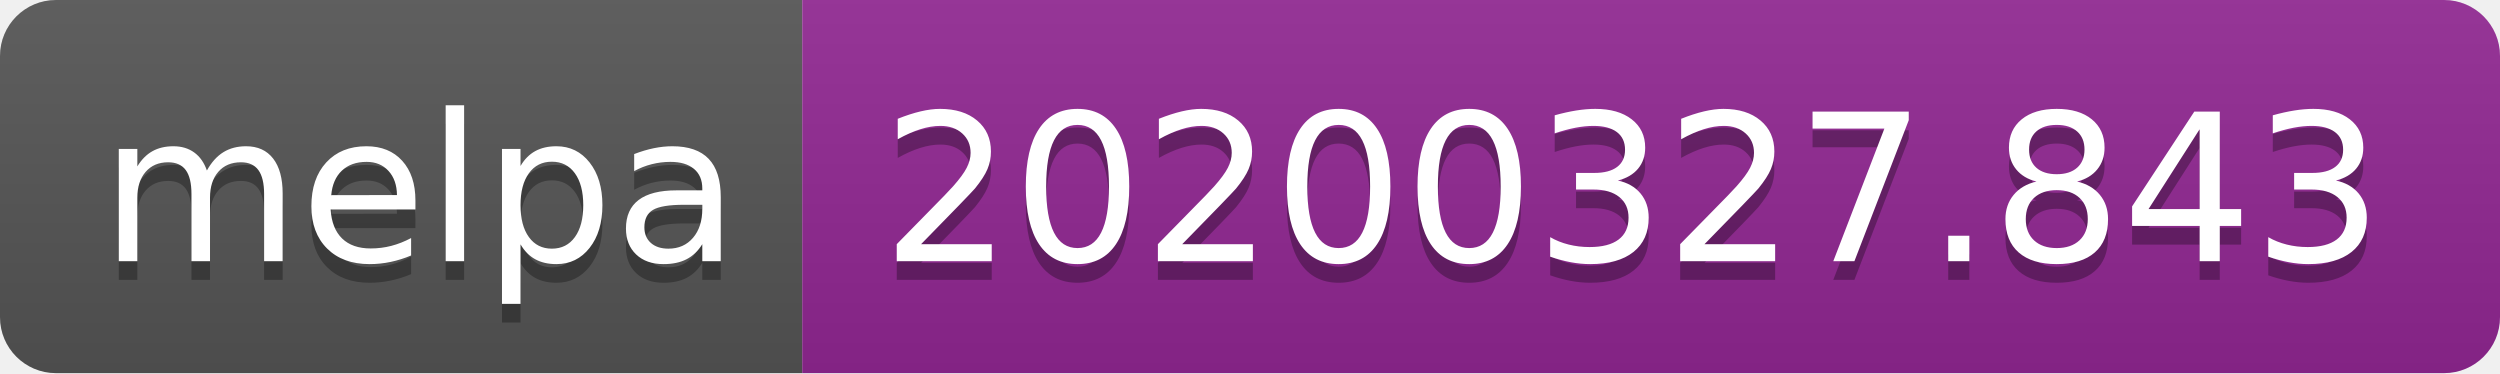
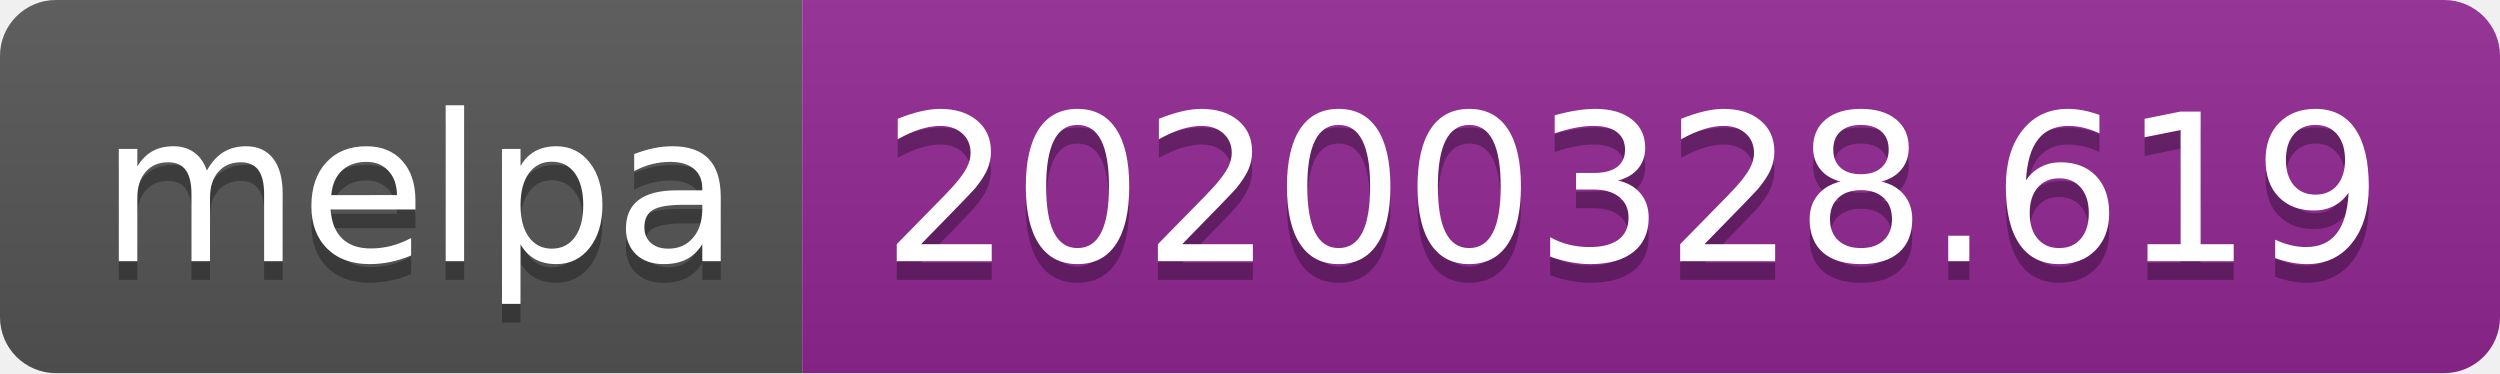
<svg xmlns="http://www.w3.org/2000/svg" width="134" height="20">
  <linearGradient id="b" x2="0" y2="100%">
    <stop offset="0" stop-color="#bbb" stop-opacity=".1" />
    <stop offset="1" stop-opacity=".1" />
  </linearGradient>
  <clipPath id="a">
    <rect width="134" height="20" rx="3" fill="#fff" />
  </clipPath>
  <g clip-path="url(#a)">
    <path fill="#555" d="M0 0h43v20H0z" />
    <path fill="#922793" d="M43 0h91v20H43z" />
    <path fill="url(#b)" d="M0 0h134v20H0z" />
  </g>
  <g fill="#fff" text-anchor="middle" font-family="DejaVu Sans,Verdana,Geneva,sans-serif" font-size="110">
    <text x="225" y="150" fill="#010101" fill-opacity=".3" transform="scale(.1)" textLength="330">melpa</text>
    <text x="225" y="140" transform="scale(.1)" textLength="330">melpa</text>
-     <text x="875" y="150" fill="#010101" fill-opacity=".3" transform="scale(.1)" textLength="810">20200327.843</text>
-     <text x="875" y="140" transform="scale(.1)" textLength="810">20200327.843</text>
+     <text x="875" y="150" fill="#010101" fill-opacity=".3" transform="scale(.1)" textLength="810">20200328.619</text>
+     <text x="875" y="140" transform="scale(.1)" textLength="810">20200328.619</text>
  </g>
</svg>
